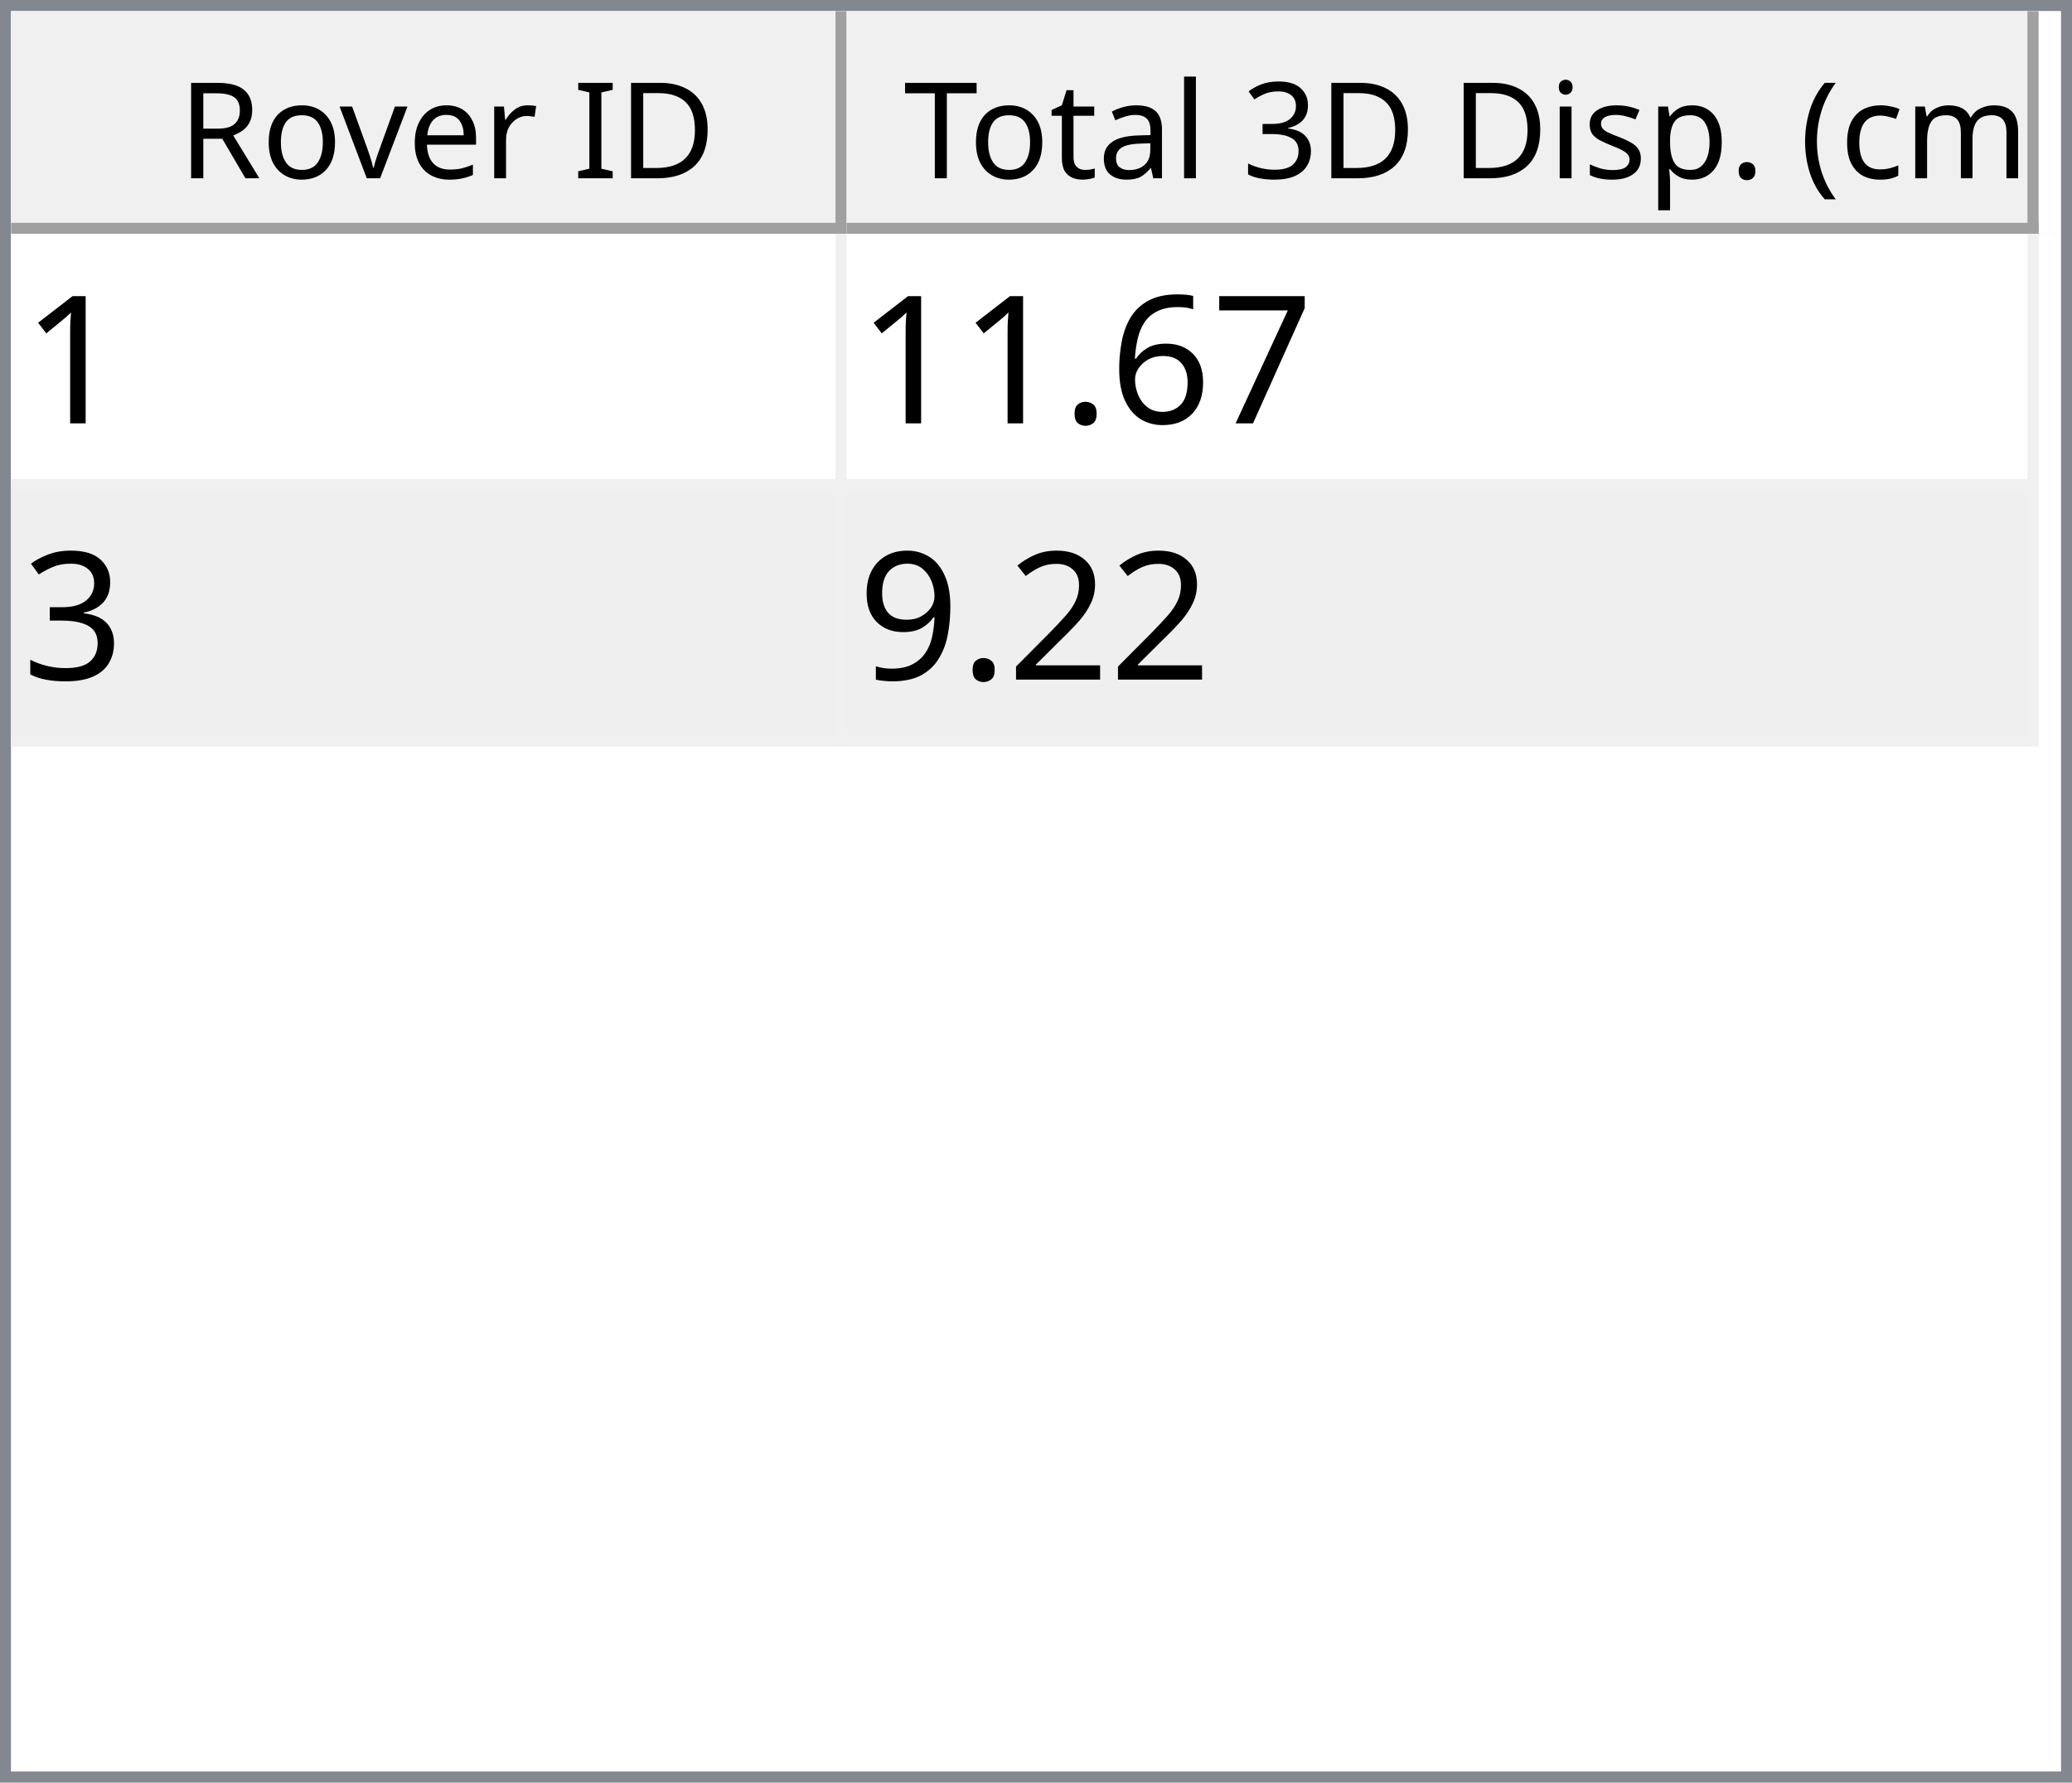
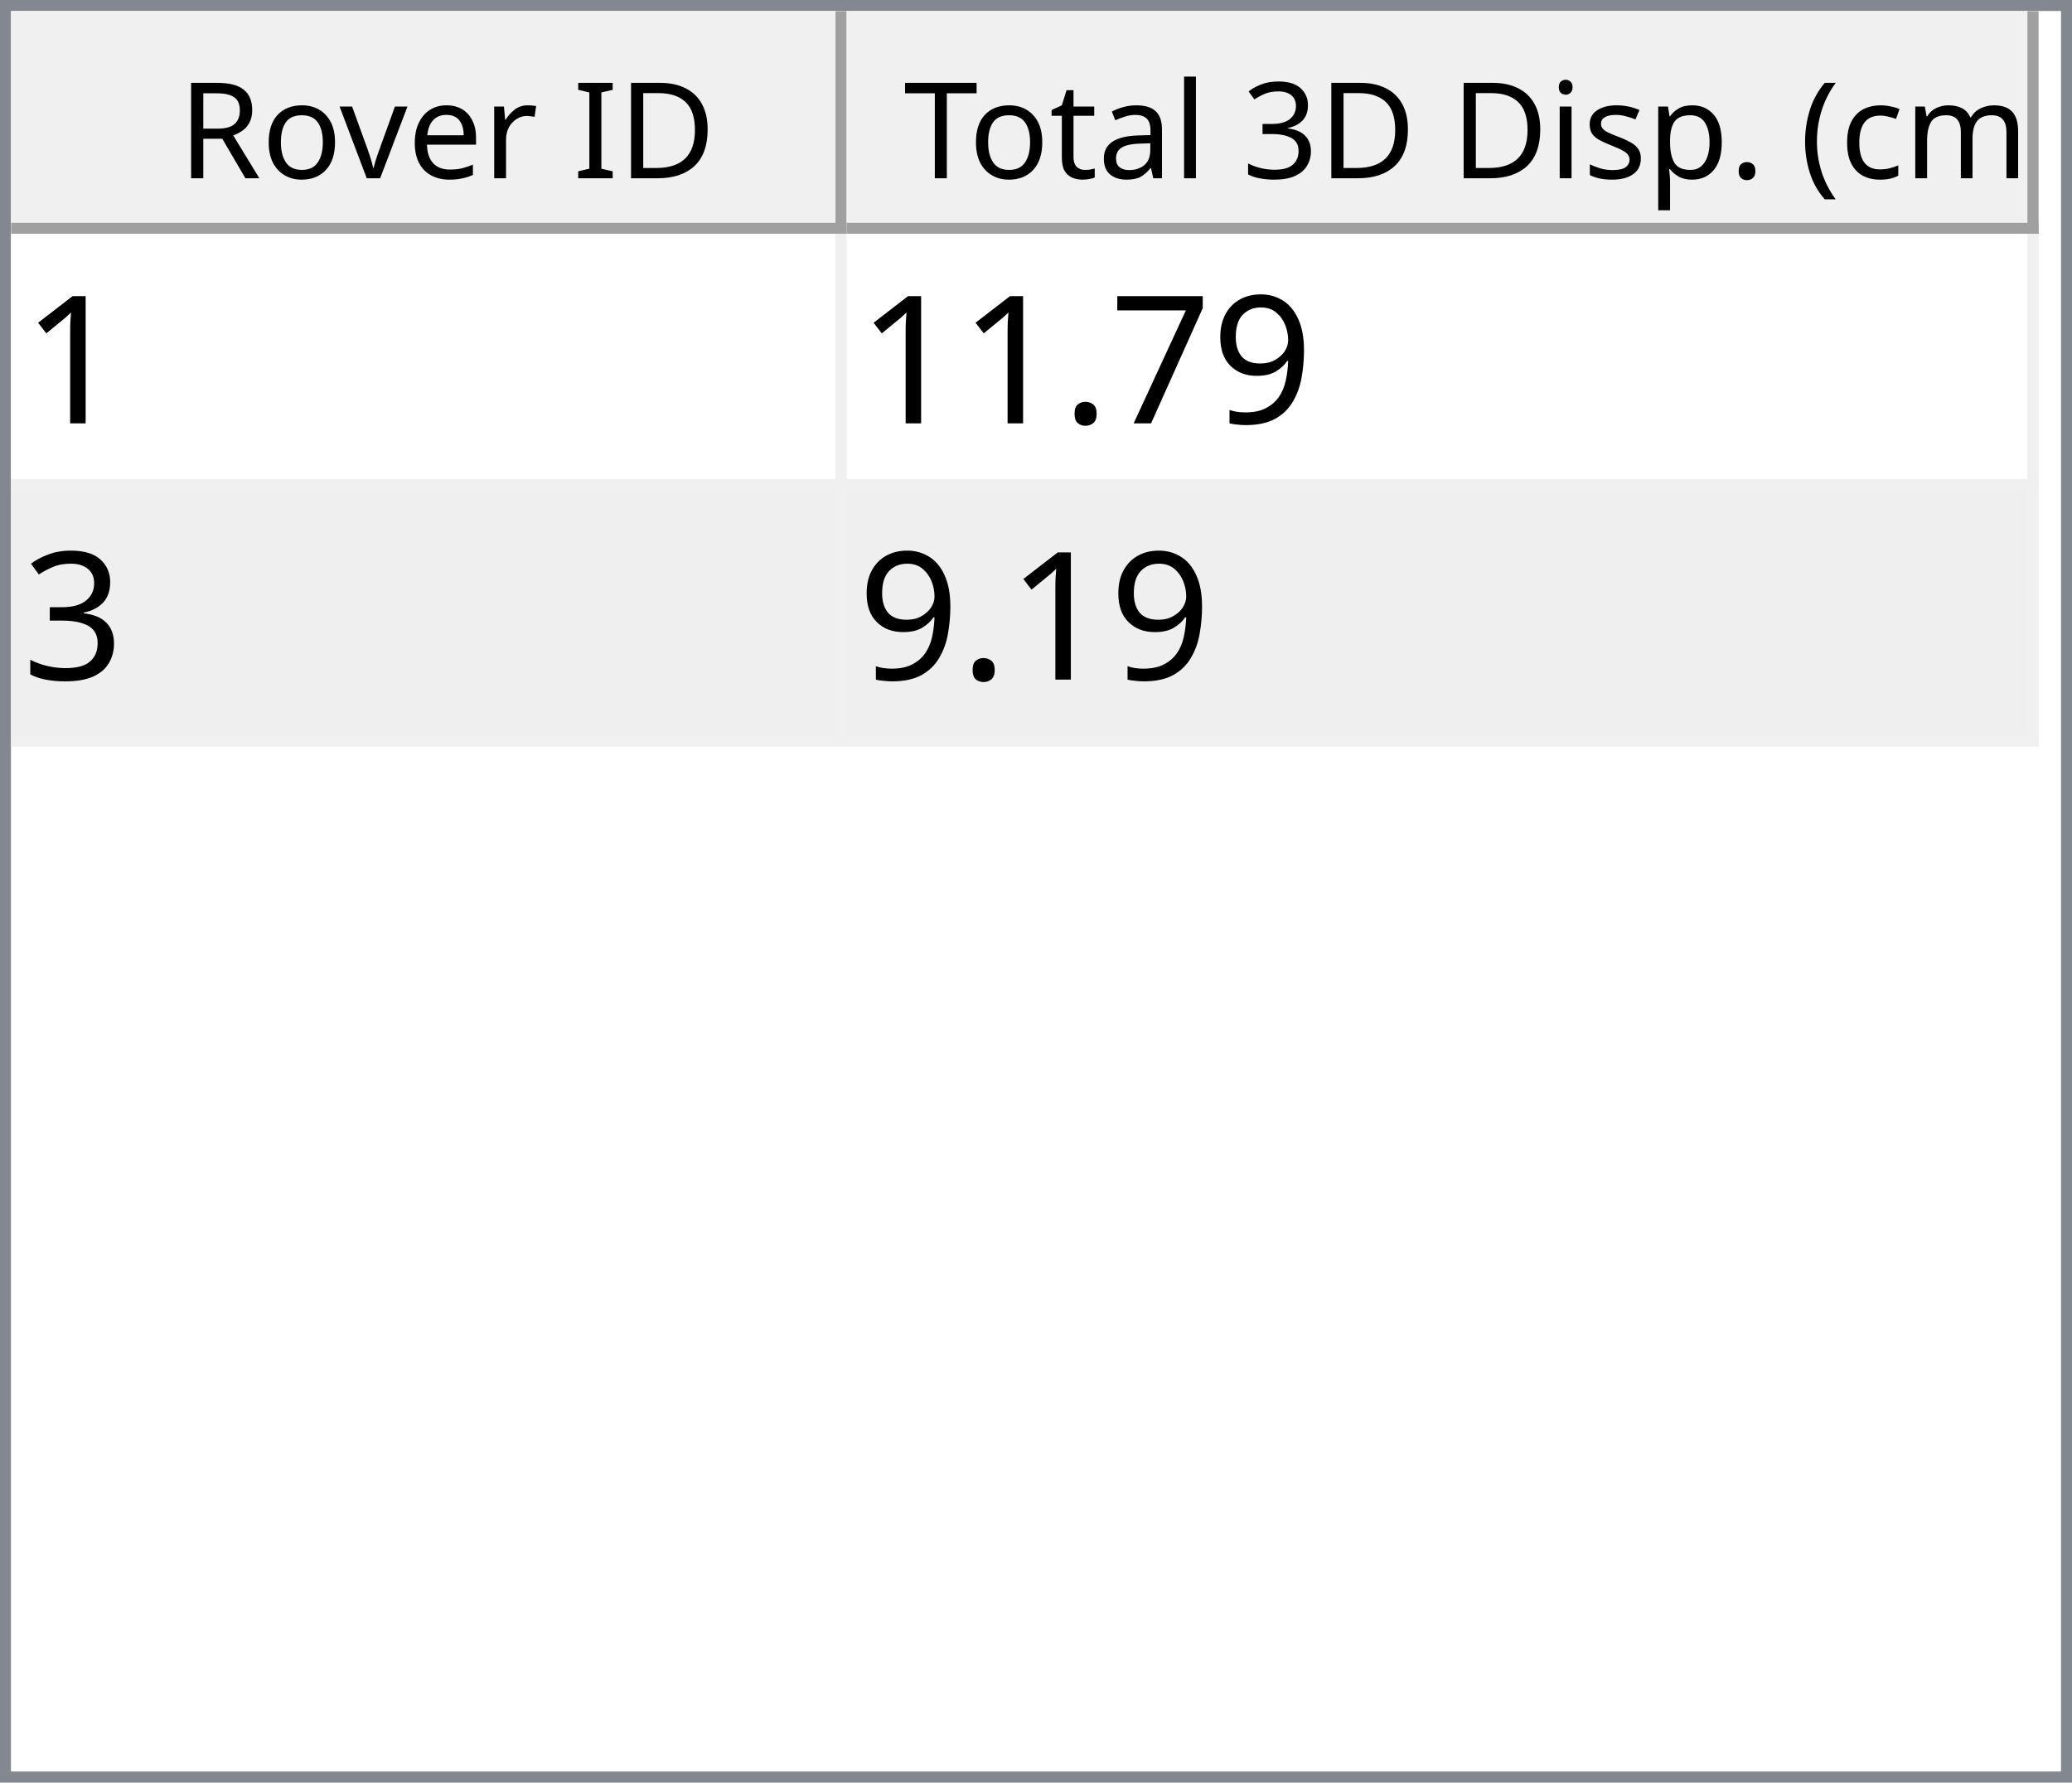
<svg xmlns="http://www.w3.org/2000/svg" style="fill-opacity:1; color-rendering:auto; color-interpolation:auto; text-rendering:auto; stroke:black; stroke-linecap:square; stroke-miterlimit:10; shape-rendering:auto; stroke-opacity:1; fill:black; stroke-dasharray:none; font-weight:normal; stroke-width:1; font-family:'Dialog'; font-style:normal; stroke-linejoin:miter; font-size:12px; stroke-dashoffset:0; image-rendering:auto;" width="186" height="160">
  <defs id="genericDefs" />
  <g>
    <defs id="defs1">
      <clipPath clipPathUnits="userSpaceOnUse" id="clipPath1">
        <path d="M0 0 L186 0 L186 160 L0 160 L0 0 Z" />
      </clipPath>
      <clipPath clipPathUnits="userSpaceOnUse" id="clipPath2">
        <path d="M0 0 L0 160 L186 160 L186 0 Z" />
      </clipPath>
      <clipPath clipPathUnits="userSpaceOnUse" id="clipPath3">
        <path d="M0 0 L0 20 L184 20 L184 0 Z" />
      </clipPath>
      <clipPath clipPathUnits="userSpaceOnUse" id="clipPath4">
        <path d="M0 0 L0 20 L75 20 L75 0 Z" />
      </clipPath>
      <clipPath clipPathUnits="userSpaceOnUse" id="clipPath5">
        <path d="M1 1 L1 19 L74 19 L74 1 Z" />
      </clipPath>
      <clipPath clipPathUnits="userSpaceOnUse" id="clipPath6">
        <path d="M0 0 L0 18 L73 18 L73 0 Z" />
      </clipPath>
      <clipPath clipPathUnits="userSpaceOnUse" id="clipPath7">
        <path d="M-0.5 -0.5 L-0.5 19.5 L74.5 19.5 L74.5 -0.5 Z" />
      </clipPath>
      <clipPath clipPathUnits="userSpaceOnUse" id="clipPath8">
        <path d="M0 0 L0 20 L107 20 L107 0 Z" />
      </clipPath>
      <clipPath clipPathUnits="userSpaceOnUse" id="clipPath9">
        <path d="M1 1 L1 19 L106 19 L106 1 Z" />
      </clipPath>
      <clipPath clipPathUnits="userSpaceOnUse" id="clipPath10">
        <path d="M0 0 L0 18 L105 18 L105 0 Z" />
      </clipPath>
      <clipPath clipPathUnits="userSpaceOnUse" id="clipPath11">
        <path d="M-0.5 -0.5 L-0.5 19.5 L106.5 19.5 L106.5 -0.5 Z" />
      </clipPath>
      <clipPath clipPathUnits="userSpaceOnUse" id="clipPath12">
        <path d="M0 0 L0 138 L184 138 L184 0 Z" />
      </clipPath>
      <clipPath clipPathUnits="userSpaceOnUse" id="clipPath13">
        <path d="M0 0 L0 46 L182 46 L182 0 Z" />
      </clipPath>
      <clipPath clipPathUnits="userSpaceOnUse" id="clipPath14">
        <path d="M-0.5 -0.5 L-0.5 45.5 L181.5 45.5 L181.5 -0.5 Z" />
      </clipPath>
      <clipPath clipPathUnits="userSpaceOnUse" id="clipPath15">
        <path d="M0 0 L0 22 L74 22 L74 0 Z" />
      </clipPath>
      <clipPath clipPathUnits="userSpaceOnUse" id="clipPath16">
        <path d="M0 0 L0 22 L106 22 L106 0 Z" />
      </clipPath>
      <font horiz-adv-x="64.551" id="font1">
        <font-face ascent="107.91" descent="25.098" units-per-em="100" style="font-style:normal; font-family:Segoe UI; font-weight:normal;" />
        <missing-glyph horiz-adv-x="64.551" d="M8.109 0 L8.109 68.266 L56.453 68.266 L56.453 0 L8.109 0 ZM15.328 7.234 L49.219 7.234 L49.219 61.031 L15.328 61.031 L15.328 7.234 Z" />
        <glyph unicode="D" horiz-adv-x="70.117" d="M9.188 0 L9.188 70.016 L28.516 70.016 Q65.531 70.016 65.531 35.891 Q65.531 19.672 55.25 9.836 Q44.969 0 27.734 0 L9.188 0 ZM17.391 62.594 L17.391 7.422 L27.828 7.422 Q41.609 7.422 49.273 14.797 Q56.938 22.172 56.938 35.688 Q56.938 62.594 28.328 62.594 L17.391 62.594 Z" />
        <glyph unicode="I" horiz-adv-x="26.611" d="M17.391 0 L9.188 0 L9.188 70.016 L17.391 70.016 L17.391 0 Z" />
        <glyph unicode=" " horiz-adv-x="27.393" d="" />
        <glyph unicode="r" horiz-adv-x="34.766" d="M34.188 41.891 Q32.078 43.5 28.125 43.5 Q23 43.5 19.555 38.672 Q16.109 33.844 16.109 25.484 L16.109 0 L8.109 0 L8.109 50 L16.109 50 L16.109 39.703 L16.312 39.703 Q18.016 44.969 21.531 47.922 Q25.047 50.875 29.391 50.875 Q32.516 50.875 34.188 50.203 L34.188 41.891 Z" />
        <glyph unicode="e" horiz-adv-x="52.295" d="M48.297 23 L12.984 23 Q13.188 14.656 17.484 10.109 Q21.781 5.562 29.297 5.562 Q37.75 5.562 44.828 11.141 L44.828 3.609 Q38.234 -1.172 27.391 -1.172 Q16.797 -1.172 10.742 5.641 Q4.688 12.453 4.688 24.812 Q4.688 36.469 11.305 43.82 Q17.922 51.172 27.734 51.172 Q37.547 51.172 42.922 44.828 Q48.297 38.484 48.297 27.203 L48.297 23 ZM40.094 29.781 Q40.047 36.719 36.75 40.578 Q33.453 44.438 27.594 44.438 Q21.922 44.438 17.969 40.383 Q14.016 36.328 13.094 29.781 L40.094 29.781 Z" />
        <glyph unicode="v" horiz-adv-x="47.9" d="M47.406 50 L27.484 0 L19.625 0 L0.688 50 L9.469 50 L22.172 13.672 Q23.578 9.672 23.922 6.688 L24.125 6.688 Q24.609 10.453 25.688 13.484 L38.969 50 L47.406 50 Z" />
        <glyph unicode="o" horiz-adv-x="58.594" d="M29 -1.172 Q17.922 -1.172 11.305 5.836 Q4.688 12.844 4.688 24.422 Q4.688 37.016 11.57 44.094 Q18.453 51.172 30.172 51.172 Q41.359 51.172 47.633 44.289 Q53.906 37.406 53.906 25.203 Q53.906 13.234 47.141 6.031 Q40.375 -1.172 29 -1.172 ZM29.594 44.438 Q21.875 44.438 17.383 39.188 Q12.891 33.938 12.891 24.703 Q12.891 15.828 17.43 10.695 Q21.969 5.562 29.594 5.562 Q37.359 5.562 41.531 10.594 Q45.703 15.625 45.703 24.906 Q45.703 34.281 41.531 39.359 Q37.359 44.438 29.594 44.438 Z" />
        <glyph unicode="R" horiz-adv-x="59.814" d="M59.375 0 L49.609 0 L37.891 19.625 Q36.281 22.359 34.766 24.289 Q33.25 26.219 31.664 27.438 Q30.078 28.656 28.25 29.219 Q26.422 29.781 24.125 29.781 L17.391 29.781 L17.391 0 L9.188 0 L9.188 70.016 L30.078 70.016 Q34.672 70.016 38.555 68.867 Q42.438 67.719 45.289 65.375 Q48.141 63.031 49.758 59.547 Q51.375 56.062 51.375 51.375 Q51.375 47.703 50.273 44.656 Q49.172 41.609 47.148 39.211 Q45.125 36.812 42.266 35.133 Q39.406 33.453 35.844 32.516 L35.844 32.328 Q37.594 31.547 38.891 30.547 Q40.188 29.547 41.359 28.18 Q42.531 26.812 43.68 25.078 Q44.828 23.344 46.234 21.047 L59.375 0 ZM17.391 62.594 L17.391 37.203 L28.516 37.203 Q31.594 37.203 34.203 38.133 Q36.812 39.062 38.719 40.797 Q40.625 42.531 41.703 45.047 Q42.781 47.562 42.781 50.688 Q42.781 56.297 39.141 59.445 Q35.5 62.594 28.609 62.594 L17.391 62.594 Z" />
        <glyph unicode=")" horiz-adv-x="30.176" d="M8.297 -15.922 L1.172 -15.922 Q16.406 2.344 16.406 26.812 Q16.406 51.469 1.078 70.016 L8.297 70.016 Q23.531 52.156 23.531 26.703 Q23.531 1.375 8.297 -15.922 Z" />
        <glyph unicode="m" horiz-adv-x="86.133" d="M79.109 0 L71.094 0 L71.094 28.719 Q71.094 37.016 68.531 40.727 Q65.969 44.438 59.906 44.438 Q54.781 44.438 51.195 39.75 Q47.609 35.062 47.609 28.516 L47.609 0 L39.594 0 L39.594 29.688 Q39.594 44.438 28.219 44.438 Q22.953 44.438 19.531 40.016 Q16.109 35.594 16.109 28.516 L16.109 0 L8.109 0 L8.109 50 L16.109 50 L16.109 42.094 L16.312 42.094 Q21.625 51.172 31.844 51.172 Q36.969 51.172 40.773 48.312 Q44.578 45.453 46 40.828 Q51.562 51.172 62.594 51.172 Q79.109 51.172 79.109 30.812 L79.109 0 Z" />
        <glyph unicode="c" horiz-adv-x="46.191" d="M42.188 2.297 Q36.422 -1.172 28.516 -1.172 Q17.828 -1.172 11.258 5.789 Q4.688 12.75 4.688 23.828 Q4.688 36.188 11.766 43.68 Q18.844 51.172 30.672 51.172 Q37.25 51.172 42.281 48.734 L42.281 40.531 Q36.719 44.438 30.375 44.438 Q22.703 44.438 17.797 38.945 Q12.891 33.453 12.891 24.516 Q12.891 15.719 17.508 10.641 Q22.125 5.562 29.891 5.562 Q36.422 5.562 42.188 9.906 L42.188 2.297 Z" />
        <glyph unicode="(" horiz-adv-x="30.176" d="M29.109 -15.922 L21.969 -15.922 Q6.844 1.375 6.844 26.703 Q6.844 52.156 21.969 70.016 L29.203 70.016 Q13.875 51.469 13.875 26.812 Q13.875 2.344 29.109 -15.922 Z" />
        <glyph unicode="." horiz-adv-x="21.68" d="M10.891 -1.078 Q8.641 -1.078 7.055 0.539 Q5.469 2.156 5.469 4.391 Q5.469 6.641 7.055 8.273 Q8.641 9.906 10.891 9.906 Q13.188 9.906 14.797 8.273 Q16.406 6.641 16.406 4.391 Q16.406 2.156 14.797 0.539 Q13.188 -1.078 10.891 -1.078 Z" />
        <glyph unicode="p" horiz-adv-x="58.789" d="M16.312 7.234 L16.109 7.234 L16.109 -23 L8.109 -23 L8.109 50 L16.109 50 L16.109 41.219 L16.312 41.219 Q22.219 51.172 33.594 51.172 Q43.266 51.172 48.688 44.461 Q54.109 37.75 54.109 26.469 Q54.109 13.922 48 6.375 Q41.891 -1.172 31.297 -1.172 Q21.578 -1.172 16.312 7.234 ZM16.109 27.391 L16.109 20.406 Q16.109 14.203 20.141 9.883 Q24.172 5.562 30.375 5.562 Q37.641 5.562 41.773 11.133 Q45.906 16.703 45.906 26.609 Q45.906 34.969 42.047 39.703 Q38.188 44.438 31.594 44.438 Q24.609 44.438 20.359 39.578 Q16.109 34.719 16.109 27.391 Z" />
        <glyph unicode="s" horiz-adv-x="42.432" d="M5.078 1.812 L5.078 10.406 Q11.625 5.562 19.484 5.562 Q30.031 5.562 30.031 12.594 Q30.031 14.594 29.125 15.992 Q28.219 17.391 26.68 18.461 Q25.141 19.531 23.07 20.383 Q21 21.234 18.609 22.172 Q15.281 23.484 12.766 24.828 Q10.25 26.172 8.57 27.859 Q6.891 29.547 6.031 31.695 Q5.172 33.844 5.172 36.719 Q5.172 40.234 6.789 42.945 Q8.406 45.656 11.086 47.484 Q13.766 49.312 17.211 50.242 Q20.656 51.172 24.312 51.172 Q30.812 51.172 35.938 48.922 L35.938 40.828 Q30.422 44.438 23.25 44.438 Q21 44.438 19.195 43.922 Q17.391 43.406 16.094 42.477 Q14.797 41.547 14.086 40.258 Q13.375 38.969 13.375 37.406 Q13.375 35.453 14.086 34.133 Q14.797 32.812 16.164 31.789 Q17.531 30.766 19.484 29.938 Q21.438 29.109 23.922 28.125 Q27.25 26.859 29.883 25.516 Q32.516 24.172 34.375 22.484 Q36.234 20.797 37.234 18.602 Q38.234 16.406 38.234 13.375 Q38.234 9.672 36.602 6.938 Q34.969 4.203 32.234 2.398 Q29.5 0.594 25.93 -0.289 Q22.359 -1.172 18.453 -1.172 Q10.75 -1.172 5.078 1.812 Z" />
        <glyph unicode="i" horiz-adv-x="24.219" d="M12.203 62.703 Q10.062 62.703 8.547 64.164 Q7.031 65.625 7.031 67.875 Q7.031 70.125 8.547 71.609 Q10.062 73.094 12.203 73.094 Q14.406 73.094 15.945 71.609 Q17.484 70.125 17.484 67.875 Q17.484 65.719 15.945 64.211 Q14.406 62.703 12.203 62.703 ZM16.109 0 L8.109 0 L8.109 50 L16.109 50 L16.109 0 Z" />
        <glyph unicode="3" horiz-adv-x="53.906" d="M46.531 19.828 Q46.531 15.094 44.75 11.211 Q42.969 7.328 39.719 4.57 Q36.469 1.812 31.93 0.297 Q27.391 -1.219 21.922 -1.219 Q11.922 -1.219 6 2.594 L6 11.188 Q13.094 5.609 22.219 5.609 Q25.875 5.609 28.828 6.539 Q31.781 7.469 33.906 9.227 Q36.031 10.984 37.18 13.477 Q38.328 15.969 38.328 19.094 Q38.328 32.812 18.797 32.812 L12.984 32.812 L12.984 39.594 L18.5 39.594 Q35.797 39.594 35.797 52.484 Q35.797 64.406 22.609 64.406 Q15.188 64.406 8.688 59.422 L8.688 67.188 Q15.375 71.188 24.609 71.188 Q29 71.188 32.57 69.969 Q36.141 68.75 38.68 66.555 Q41.219 64.359 42.609 61.281 Q44 58.203 44 54.5 Q44 40.672 30.031 36.719 L30.031 36.531 Q33.594 36.141 36.625 34.797 Q39.656 33.453 41.852 31.305 Q44.047 29.156 45.289 26.25 Q46.531 23.344 46.531 19.828 Z" />
        <glyph unicode="l" horiz-adv-x="24.219" d="M16.109 0 L8.109 0 L8.109 74.031 L16.109 74.031 L16.109 0 Z" />
        <glyph unicode="a" horiz-adv-x="50.879" d="M43.891 0 L35.891 0 L35.891 7.812 L35.688 7.812 Q30.469 -1.172 20.312 -1.172 Q12.844 -1.172 8.617 2.781 Q4.391 6.734 4.391 13.281 Q4.391 27.297 20.906 29.594 L35.891 31.688 Q35.891 44.438 25.594 44.438 Q16.547 44.438 9.281 38.281 L9.281 46.484 Q16.656 51.172 26.266 51.172 Q43.891 51.172 43.891 32.516 L43.891 0 ZM35.891 25.297 L23.828 23.641 Q18.266 22.859 15.43 20.875 Q12.594 18.891 12.594 13.875 Q12.594 10.203 15.211 7.883 Q17.828 5.562 22.172 5.562 Q28.125 5.562 32.008 9.742 Q35.891 13.922 35.891 20.312 L35.891 25.297 Z" />
        <glyph unicode="t" horiz-adv-x="33.887" d="M31.297 0.484 Q28.469 -1.078 23.828 -1.078 Q10.688 -1.078 10.688 13.578 L10.688 43.172 L2.094 43.172 L2.094 50 L10.688 50 L10.688 62.203 L18.703 64.797 L18.703 50 L31.297 50 L31.297 43.172 L18.703 43.172 L18.703 14.984 Q18.703 9.969 20.414 7.82 Q22.125 5.672 26.078 5.672 Q29.109 5.672 31.297 7.328 L31.297 0.484 Z" />
        <glyph unicode="T" horiz-adv-x="52.393" d="M50.594 62.594 L30.375 62.594 L30.375 0 L22.172 0 L22.172 62.594 L2 62.594 L2 70.016 L50.594 70.016 L50.594 62.594 Z" />
      </font>
      <font horiz-adv-x="75.0" id="font2">
        <font-face ascent="100.537" descent="21.973" units-per-em="100" style="font-style:normal; font-family:sans-serif; font-weight:normal;" />
        <missing-glyph horiz-adv-x="75.0" d="M12.5 0 L12.5 62.5 L62.5 62.5 L62.5 0 L12.5 0 ZM14.062 1.562 L60.938 1.562 L60.938 60.938 L14.062 60.938 L14.062 1.562 Z" />
        <glyph unicode="1" horiz-adv-x="55.615" d="M37.25 0 L28.469 0 L28.469 56 Q25.297 52.984 20.141 49.953 Q14.984 46.922 10.891 45.406 L10.891 53.906 Q18.266 57.375 23.781 62.305 Q29.297 67.234 31.594 71.875 L37.25 71.875 L37.25 0 Z" />
+         <glyph unicode="9" horiz-adv-x="55.615" d="M5.469 16.547 L13.922 17.328 Q14.984 11.375 18.016 8.688 Q21.047 6 25.781 6 Q29.828 6 32.883 7.859 Q35.938 9.719 37.891 12.82 Q39.844 15.922 41.164 21.195 Q42.484 26.469 42.484 31.938 Q42.484 32.516 42.438 33.688 Q39.797 29.5 35.234 26.883 Q30.672 24.266 25.344 24.266 Q16.453 24.266 10.305 30.711 Q4.156 37.156 4.156 47.703 Q4.156 58.594 10.578 65.234 Q17 71.875 26.656 71.875 Q33.641 71.875 39.43 68.117 Q45.219 64.359 48.219 57.398 Q51.219 50.438 51.219 37.25 Q51.219 23.531 48.242 15.406 Q45.266 7.281 39.383 3.031 Q33.5 -1.219 25.594 -1.219 Q17.188 -1.219 11.867 3.445 Q6.547 8.109 5.469 16.547 ZM41.453 48.141 Q41.453 55.719 37.43 60.156 Q33.406 64.594 27.734 64.594 Q21.875 64.594 17.531 59.812 Q13.188 55.031 13.188 47.406 Q13.188 40.578 17.312 36.305 Q21.438 32.031 27.484 32.031 Q33.594 32.031 37.523 36.305 Q41.453 40.578 41.453 48.141 Z" />
        <glyph unicode="7" horiz-adv-x="55.615" d="M4.734 62.203 L4.734 70.656 L51.078 70.656 L51.078 63.812 Q44.234 56.547 37.523 44.484 Q30.812 32.422 27.156 19.672 Q24.516 10.688 23.781 0 L14.75 0 Q14.891 8.453 18.062 20.414 Q21.234 32.375 27.172 43.484 Q33.109 54.594 39.797 62.203 L4.734 62.203 Z" />
-         <glyph unicode="6" horiz-adv-x="55.615" d="M49.75 54.047 L41.016 53.375 Q39.844 58.547 37.703 60.891 Q34.125 64.656 28.906 64.656 Q24.703 64.656 21.531 62.312 Q17.391 59.281 14.992 53.469 Q12.594 47.656 12.5 36.922 Q15.672 41.75 20.266 44.094 Q24.859 46.438 29.891 46.438 Q38.672 46.438 44.852 39.969 Q51.031 33.5 51.031 23.25 Q51.031 16.5 48.125 10.719 Q45.219 4.938 40.141 1.859 Q35.062 -1.219 28.609 -1.219 Q17.625 -1.219 10.695 6.859 Q3.766 14.938 3.766 33.5 Q3.766 54.25 11.422 63.672 Q18.109 71.875 29.438 71.875 Q37.891 71.875 43.289 67.141 Q48.688 62.406 49.75 54.047 ZM13.875 23.188 Q13.875 18.656 15.797 14.508 Q17.719 10.359 21.188 8.18 Q24.656 6 28.469 6 Q34.031 6 38.039 10.492 Q42.047 14.984 42.047 22.703 Q42.047 30.125 38.086 34.398 Q34.125 38.672 28.125 38.672 Q22.172 38.672 18.023 34.398 Q13.875 30.125 13.875 23.188 Z" />
        <glyph unicode="." horiz-adv-x="27.783" d="M9.078 0 L9.078 10.016 L19.094 10.016 L19.094 0 L9.078 0 Z" />
        <glyph unicode="3" horiz-adv-x="55.615" d="M4.203 18.891 L12.984 20.062 Q14.5 12.594 18.141 9.297 Q21.781 6 27 6 Q33.203 6 37.477 10.297 Q41.75 14.594 41.75 20.953 Q41.75 27 37.797 30.93 Q33.844 34.859 27.734 34.859 Q25.25 34.859 21.531 33.891 L22.516 41.609 Q23.391 41.5 23.922 41.5 Q29.547 41.5 34.039 44.43 Q38.531 47.359 38.531 53.469 Q38.531 58.297 35.258 61.477 Q31.984 64.656 26.812 64.656 Q21.688 64.656 18.266 61.43 Q14.844 58.203 13.875 51.766 L5.078 53.328 Q6.688 62.156 12.398 67.016 Q18.109 71.875 26.609 71.875 Q32.469 71.875 37.398 69.359 Q42.328 66.844 44.945 62.5 Q47.562 58.156 47.562 53.266 Q47.562 48.641 45.07 44.828 Q42.578 41.016 37.703 38.766 Q44.047 37.312 47.562 32.695 Q51.078 28.078 51.078 21.141 Q51.078 11.766 44.242 5.25 Q37.406 -1.266 26.953 -1.266 Q17.531 -1.266 11.305 4.352 Q5.078 9.969 4.203 18.891 Z" />
-         <glyph unicode="2" horiz-adv-x="55.615" d="M50.344 8.453 L50.344 0 L3.031 0 Q2.938 3.172 4.047 6.109 Q5.859 10.938 9.836 15.625 Q13.812 20.312 21.344 26.469 Q33.016 36.031 37.117 41.625 Q41.219 47.219 41.219 52.203 Q41.219 57.422 37.477 61.008 Q33.734 64.594 27.734 64.594 Q21.391 64.594 17.578 60.789 Q13.766 56.984 13.719 50.25 L4.688 51.172 Q5.609 61.281 11.664 66.578 Q17.719 71.875 27.938 71.875 Q38.234 71.875 44.242 66.164 Q50.25 60.453 50.25 52 Q50.25 47.703 48.492 43.555 Q46.734 39.406 42.656 34.812 Q38.578 30.219 29.109 22.219 Q21.188 15.578 18.945 13.211 Q16.703 10.844 15.234 8.453 L50.344 8.453 Z" />
-         <glyph unicode="9" horiz-adv-x="55.615" d="M5.469 16.547 L13.922 17.328 Q14.984 11.375 18.016 8.688 Q21.047 6 25.781 6 Q29.828 6 32.883 7.859 Q35.938 9.719 37.891 12.82 Q39.844 15.922 41.164 21.195 Q42.484 26.469 42.484 31.938 Q42.484 32.516 42.438 33.688 Q39.797 29.5 35.234 26.883 Q30.672 24.266 25.344 24.266 Q16.453 24.266 10.305 30.711 Q4.156 37.156 4.156 47.703 Q4.156 58.594 10.578 65.234 Q17 71.875 26.656 71.875 Q33.641 71.875 39.43 68.117 Q45.219 64.359 48.219 57.398 Q51.219 50.438 51.219 37.25 Q51.219 23.531 48.242 15.406 Q45.266 7.281 39.383 3.031 Q33.5 -1.219 25.594 -1.219 Q17.188 -1.219 11.867 3.445 Q6.547 8.109 5.469 16.547 ZM41.453 48.141 Q41.453 55.719 37.43 60.156 Q33.406 64.594 27.734 64.594 Q21.875 64.594 17.531 59.812 Q13.188 55.031 13.188 47.406 Q13.188 40.578 17.312 36.305 Q21.438 32.031 27.484 32.031 Q33.594 32.031 37.523 36.305 Q41.453 40.578 41.453 48.141 Z" />
      </font>
    </defs>
    <g style="fill:white; stroke:white;">
      <rect x="0" y="0" width="186" style="clip-path:url(#clipPath1); stroke:none;" height="160" />
    </g>
    <g style="fill:white; text-rendering:optimizeSpeed; color-rendering:optimizeSpeed; image-rendering:optimizeSpeed; shape-rendering:crispEdges; stroke:white; color-interpolation:sRGB;">
      <rect x="0" width="186" height="160" y="0" style="stroke:none;" />
      <path style="stroke:none;" d="M0 160 L186 160 L186 0 L0 0 Z" />
    </g>
    <g style="fill:rgb(240,240,240); font-family:'Segoe UI'; stroke:rgb(240,240,240);">
      <rect x="0" y="0" width="186" style="clip-path:url(#clipPath2); stroke:none;" height="160" />
    </g>
    <g style="fill:rgb(130,135,144); font-family:'Segoe UI'; stroke:rgb(130,135,144);">
      <path d="M0 0 L186 0 L186 160 L0 160 L0 0 ZM1 1 L185 1 L185 159 L1 159 L1 1 Z" style="fill-rule:evenodd; clip-path:url(#clipPath2); stroke:none;" />
    </g>
    <g style="fill:white; font-family:'Segoe UI'; stroke:white;" transform="translate(1,1)">
      <rect x="0" y="0" width="184" style="clip-path:url(#clipPath3); stroke:none;" height="20" />
    </g>
    <g style="fill:rgb(240,240,240); font-family:'Segoe UI'; stroke:rgb(240,240,240);" transform="translate(1,1)">
      <rect x="0" y="0" width="75" style="clip-path:url(#clipPath4); stroke:none;" height="20" />
    </g>
    <g style="font-family:'Segoe UI';" transform="translate(2,2)">
      <text x="14" xml:space="preserve" y="14" style="clip-path:url(#clipPath6); stroke:none;">Rover ID</text>
    </g>
    <g style="fill:rgb(160,160,160); font-family:'Segoe UI'; stroke:rgb(160,160,160); stroke-linejoin:bevel;" transform="translate(1.5,1.5)">
      <line x1="74" x2="74" y1="0" style="fill:none; clip-path:url(#clipPath7);" y2="19" />
    </g>
    <g style="fill:rgb(160,160,160); font-family:'Segoe UI'; stroke:rgb(160,160,160); stroke-linejoin:bevel;" transform="matrix(1,0,0,1,1,1) translate(0.5,0.5)">
      <line x1="0" x2="74" y1="19" style="fill:none; clip-path:url(#clipPath7);" y2="19" />
    </g>
    <g style="fill:rgb(240,240,240); font-family:'Segoe UI'; stroke:rgb(240,240,240);" transform="translate(76,1)">
      <rect x="0" y="0" width="107" style="clip-path:url(#clipPath8); stroke:none;" height="20" />
    </g>
    <g style="font-family:'Segoe UI';" transform="translate(77,2)">
      <text x="1" xml:space="preserve" y="14" style="clip-path:url(#clipPath10); stroke:none;"> Total 3D Disp. (cm)</text>
    </g>
    <g style="fill:rgb(160,160,160); font-family:'Segoe UI'; stroke:rgb(160,160,160); stroke-linejoin:bevel;" transform="translate(76.5,1.5)">
      <line x1="106" x2="106" y1="0" style="fill:none; clip-path:url(#clipPath11);" y2="19" />
    </g>
    <g style="fill:rgb(160,160,160); font-family:'Segoe UI'; stroke:rgb(160,160,160); stroke-linejoin:bevel;" transform="matrix(1,0,0,1,76,1) translate(0.5,0.5)">
      <line x1="0" x2="106" y1="19" style="fill:none; clip-path:url(#clipPath11);" y2="19" />
    </g>
    <g style="fill:white; font-family:'Segoe UI'; stroke:white;" transform="translate(1,21)">
      <rect x="0" y="0" width="184" style="clip-path:url(#clipPath12); stroke:none;" height="138" />
    </g>
    <g style="fill:rgb(240,240,240); font-size:16px; font-family:sans-serif; stroke:rgb(240,240,240);" transform="translate(1,21)">
      <rect x="0" y="0" width="182" style="clip-path:url(#clipPath13); stroke:none;" height="46" />
      <line transform="translate(0.5,0.5)" x1="0" x2="181" y1="22" style="clip-path:url(#clipPath14); fill:none; stroke-linejoin:bevel;" y2="22" />
    </g>
    <g transform="matrix(1,0,0,1,1,21) translate(0.5,0.5)" style="fill:rgb(240,240,240); font-size:16px; font-family:sans-serif; stroke:rgb(240,240,240); stroke-linejoin:bevel;">
      <line x1="0" x2="181" y1="45" style="fill:none; clip-path:url(#clipPath14);" y2="45" />
    </g>
    <g transform="matrix(1,0,0,1,1,21) translate(0.5,0.5)" style="fill:rgb(240,240,240); font-size:16px; font-family:sans-serif; stroke:rgb(240,240,240); stroke-linejoin:bevel;">
      <line x1="74" x2="74" y1="0" style="fill:none; clip-path:url(#clipPath14);" y2="45" />
    </g>
    <g transform="matrix(1,0,0,1,1,21) translate(0.5,0.5)" style="fill:rgb(240,240,240); font-size:16px; font-family:sans-serif; stroke:rgb(240,240,240); stroke-linejoin:bevel;">
      <line x1="181" x2="181" y1="0" style="fill:none; clip-path:url(#clipPath14);" y2="45" />
    </g>
    <g style="fill:white; font-size:16px; font-family:sans-serif; stroke:white;" transform="matrix(1,0,0,1,1,21)">
      <rect x="0" y="0" width="74" style="clip-path:url(#clipPath15); stroke:none;" height="22" />
      <text x="1" y="17" style="fill:black; clip-path:url(#clipPath15); stroke:none;" xml:space="preserve">1</text>
    </g>
    <g style="fill:white; font-size:16px; font-family:sans-serif; stroke:white;" transform="matrix(1,0,0,1,1,21) translate(75,0)">
      <rect x="0" y="0" width="106" style="clip-path:url(#clipPath16); stroke:none;" height="22" />
-       <text x="1" y="17" style="fill:black; clip-path:url(#clipPath16); stroke:none;" xml:space="preserve">11.67</text>
+       <text x="1" y="17" style="fill:black; clip-path:url(#clipPath16); stroke:none;" xml:space="preserve">11.79</text>
    </g>
    <g style="fill:rgb(239,239,239); font-size:16px; font-family:sans-serif; stroke:rgb(239,239,239);" transform="matrix(1,0,0,1,1,21) translate(0,23)">
      <rect x="0" y="0" width="74" style="clip-path:url(#clipPath15); stroke:none;" height="22" />
      <text x="1" y="17" style="fill:black; clip-path:url(#clipPath15); stroke:none;" xml:space="preserve">3</text>
    </g>
    <g style="fill:rgb(239,239,239); font-size:16px; font-family:sans-serif; stroke:rgb(239,239,239);" transform="matrix(1,0,0,1,1,21) translate(75,23)">
      <rect x="0" y="0" width="106" style="clip-path:url(#clipPath16); stroke:none;" height="22" />
-       <text x="1" y="17" style="fill:black; clip-path:url(#clipPath16); stroke:none;" xml:space="preserve">9.22</text>
+       <text x="1" y="17" style="fill:black; clip-path:url(#clipPath16); stroke:none;" xml:space="preserve">9.19</text>
    </g>
  </g>
</svg>
